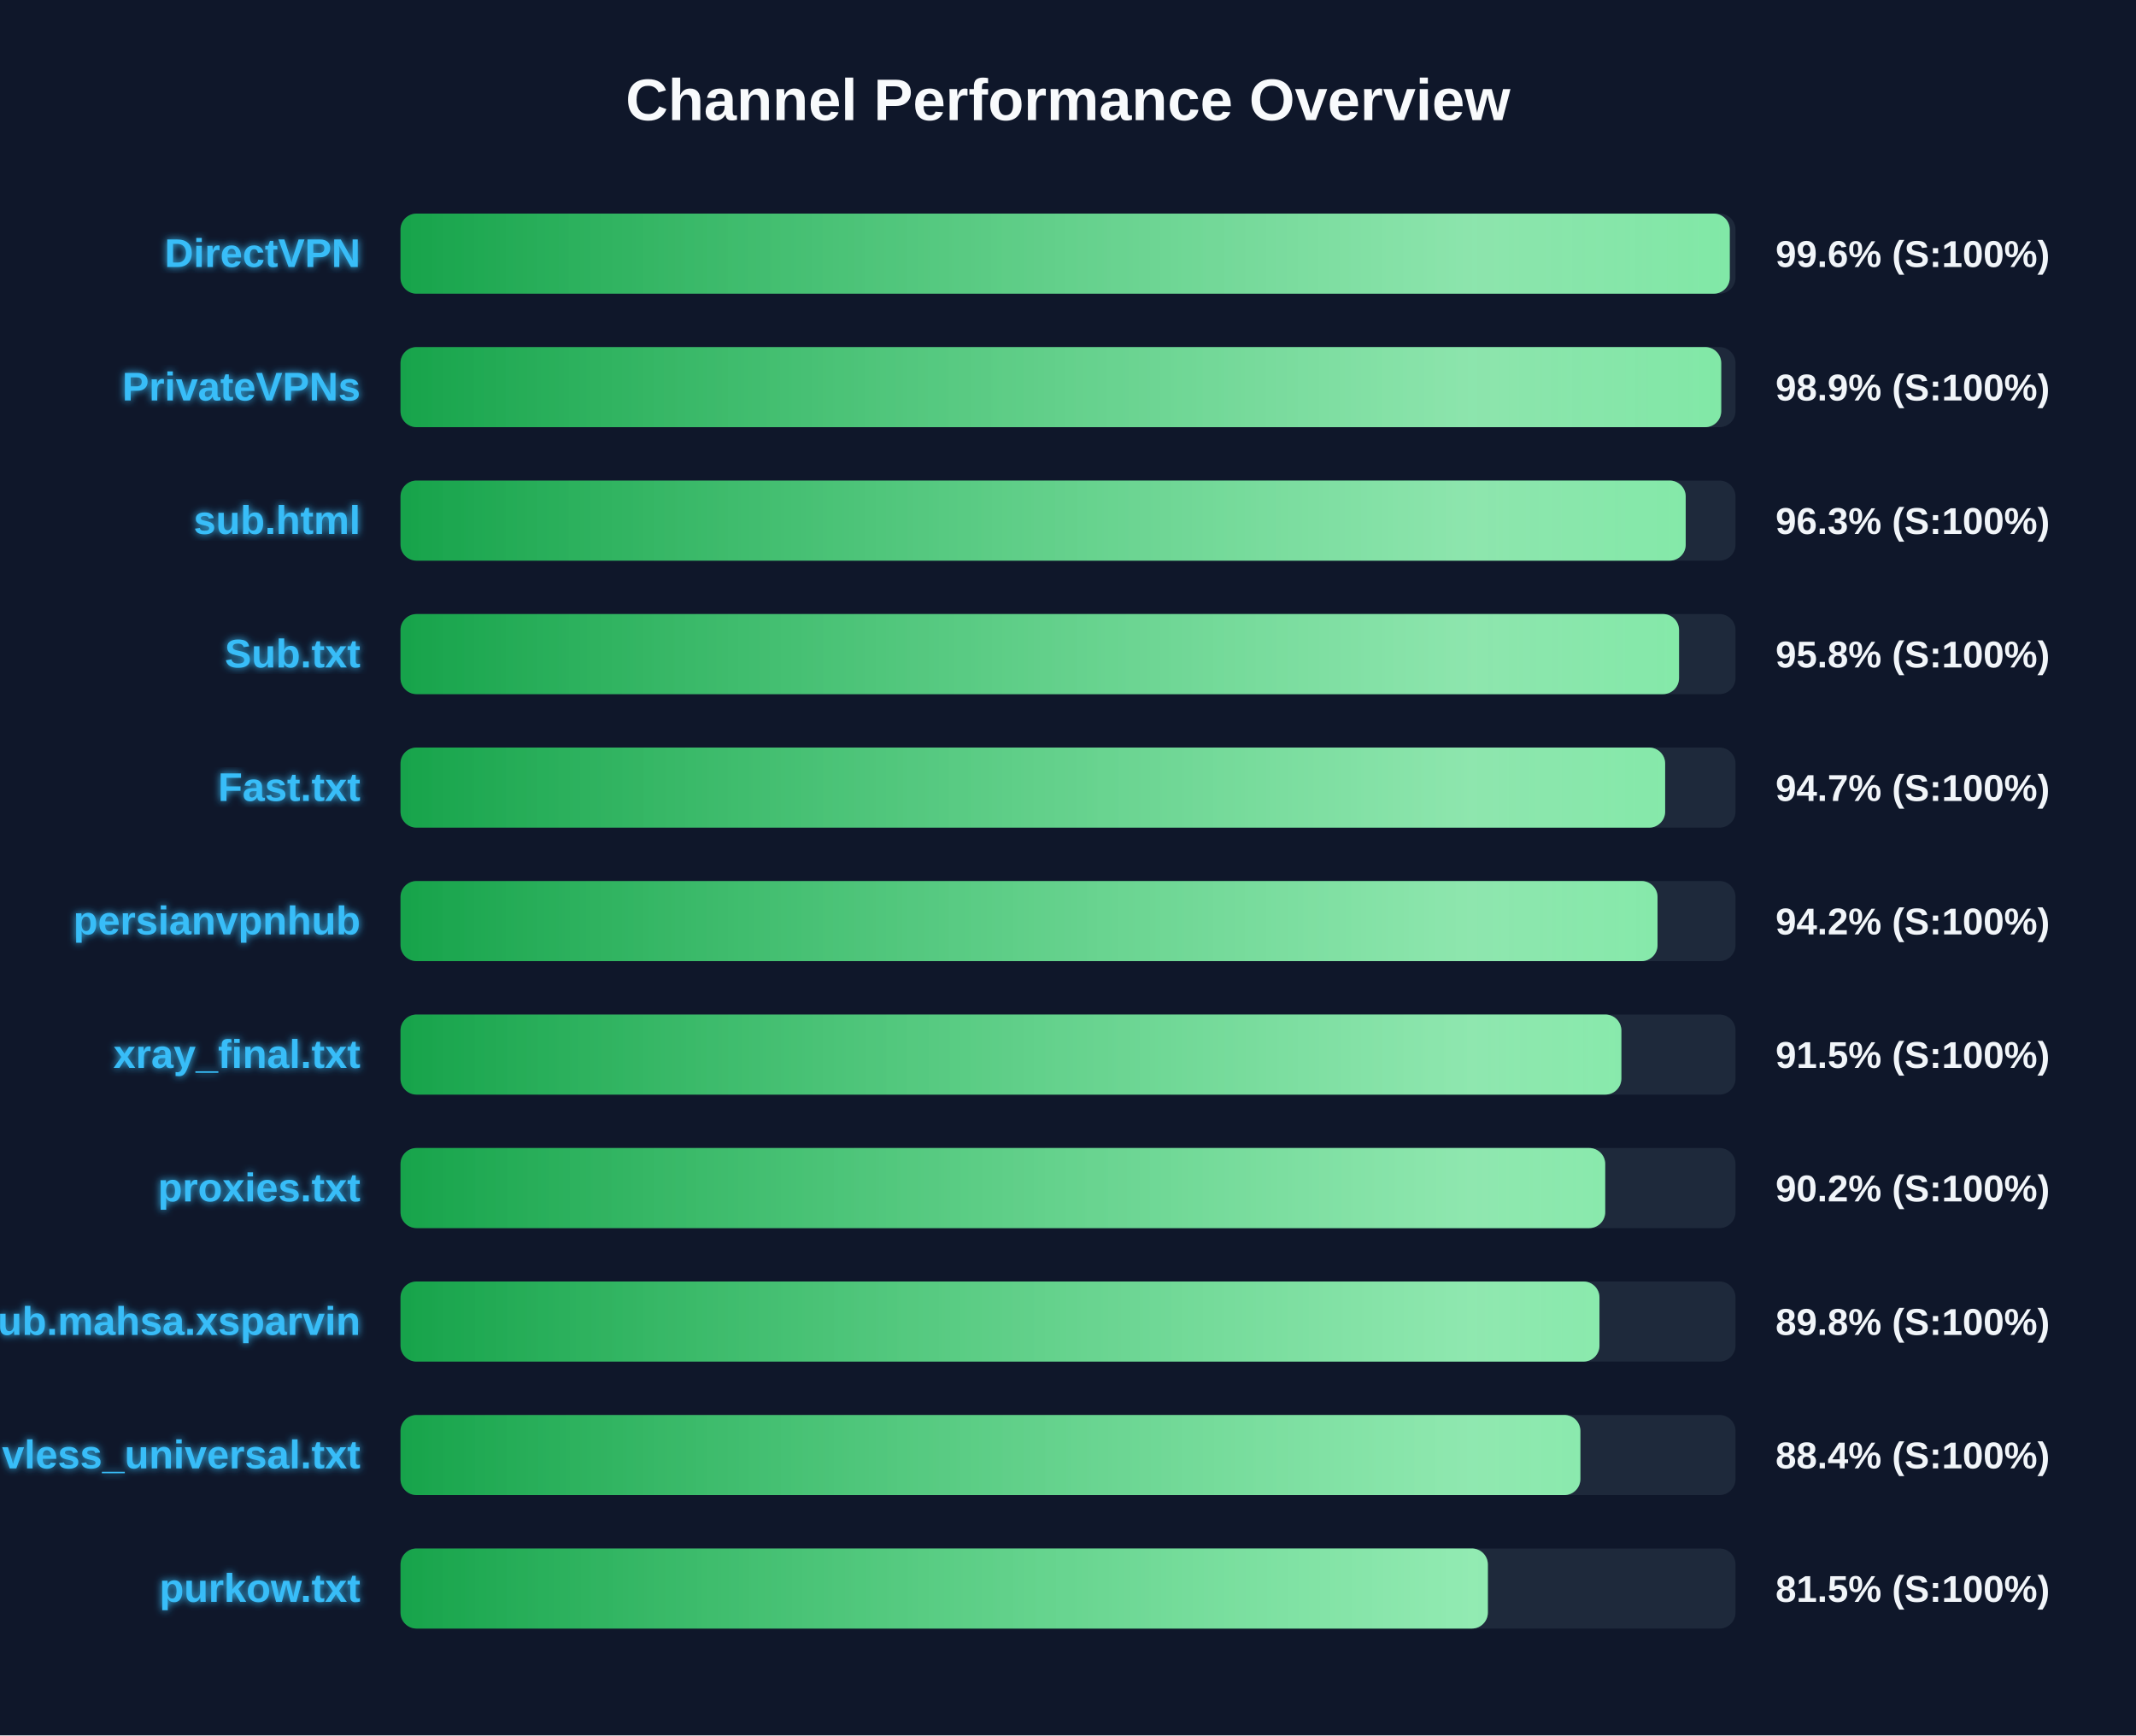
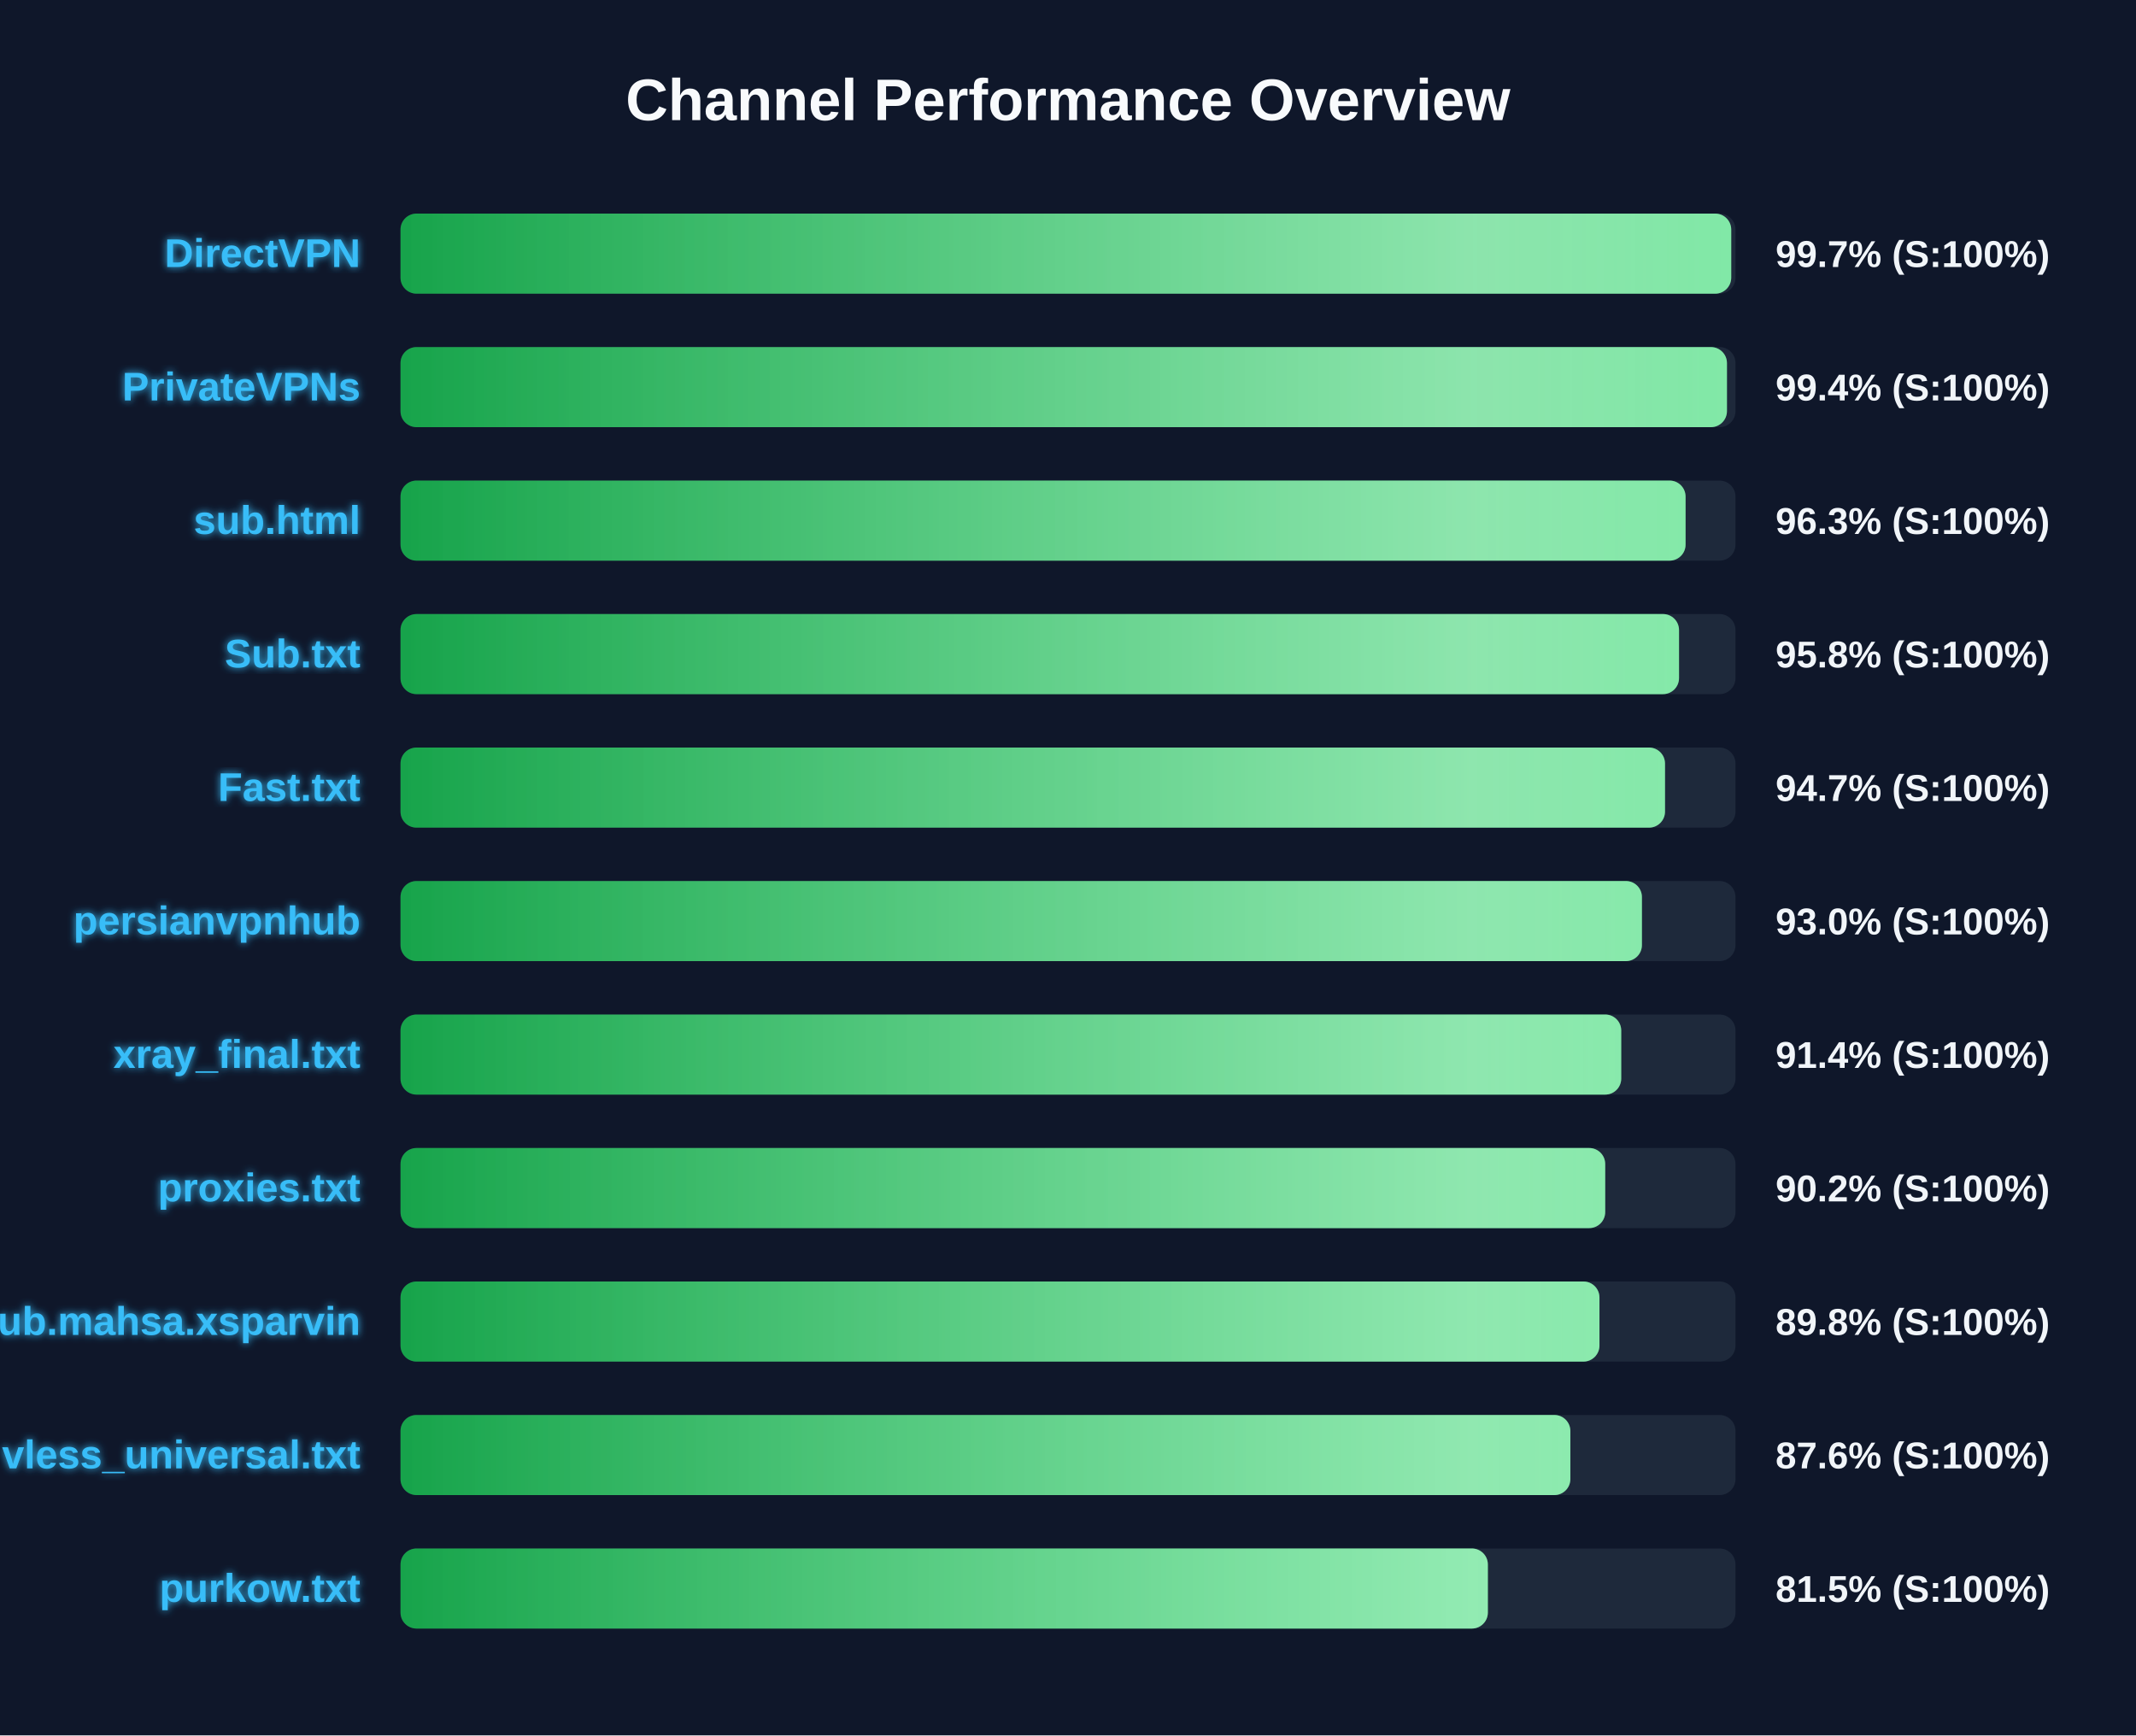
<svg xmlns="http://www.w3.org/2000/svg" width="800" height="650" version="1.1">
  <defs>
    <linearGradient id="grad-green" x1="0%" y1="0%" x2="100%" y2="0%">
      <stop offset="0%" stop-color="#16a34a" />
      <stop offset="100%" stop-color="#4ade80" />
    </linearGradient>
    <linearGradient id="grad-yellow" x1="0%" y1="0%" x2="100%" y2="0%">
      <stop offset="0%" stop-color="#ca8a04" />
      <stop offset="100%" stop-color="#fde047" />
    </linearGradient>
    <linearGradient id="grad-red" x1="0%" y1="0%" x2="100%" y2="0%">
      <stop offset="0%" stop-color="#dc2626" />
      <stop offset="100%" stop-color="#f87171" />
    </linearGradient>
    <linearGradient id="shimmer" x1="0%" y1="0%" x2="100%" y2="0%">
      <stop offset="0%" stop-color="rgba(255,255,255,0)" />
      <stop offset="50%" stop-color="rgba(255,255,255,0.4)" />
      <stop offset="100%" stop-color="rgba(255,255,255,0)" />
    </linearGradient>
    <filter id="glow" x="-20%" y="-20%" width="140%" height="140%">
      <feGaussianBlur stdDeviation="1.5" result="blur" />
      <feComposite in="SourceGraphic" in2="blur" operator="over" />
    </filter>
  </defs>
  <style>
        .bg-rect { fill: #0f172a; }
        .title { font: bold 22px 'Segoe UI', Arial, sans-serif; fill: #f8fafc; }
        .row { font: bold 15px 'Segoe UI', Arial, sans-serif; fill: #38bdf8; filter: url(#glow); }
        .score { font: bold 14px 'Segoe UI', Arial, sans-serif; fill: #f1f5f9; }
        @keyframes shimmer-anim {
            0% { transform: translateX(-100%); }
            100% { transform: translateX(200%); }
        }
        .shimmer-rect {
            animation: shimmer-anim 2.5s infinite linear;
        }
    </style>
  <rect width="100%" height="100%" class="bg-rect" />
  <text x="400" y="45" text-anchor="middle" class="title">Channel Performance Overview</text>
  <rect x="150" y="80" width="500" height="30" fill="#1e293b" rx="6" />
  <clipPath id="clip-0">
-     <rect x="150" y="80" width="497.85" height="30" rx="6" />
+     <rect x="150" y="80" width="498.4" height="30" rx="6" />
  </clipPath>
-   <rect x="150" y="80" width="497.85" height="30" fill="url(#grad-green)" rx="6" />
+   <rect x="150" y="80" width="498.4" height="30" fill="url(#grad-green)" rx="6" />
  <g clip-path="url(#clip-0)">
    <rect x="150" y="80" width="100%" height="30" fill="url(#shimmer)" class="shimmer-rect" />
  </g>
  <text x="135" y="100" text-anchor="end" class="row">DirectVPN</text>
-   <text x="665" y="100" text-anchor="start" class="score">99.6% (S:100%)</text>
+   <text x="665" y="100" text-anchor="start" class="score">99.7% (S:100%)</text>
  <rect x="150" y="130" width="500" height="30" fill="#1e293b" rx="6" />
  <clipPath id="clip-1">
-     <rect x="150" y="130" width="494.65" height="30" rx="6" />
+     <rect x="150" y="130" width="496.8" height="30" rx="6" />
  </clipPath>
-   <rect x="150" y="130" width="494.65" height="30" fill="url(#grad-green)" rx="6" />
+   <rect x="150" y="130" width="496.8" height="30" fill="url(#grad-green)" rx="6" />
  <g clip-path="url(#clip-1)">
    <rect x="150" y="130" width="100%" height="30" fill="url(#shimmer)" class="shimmer-rect" />
  </g>
  <text x="135" y="150" text-anchor="end" class="row">PrivateVPNs</text>
-   <text x="665" y="150" text-anchor="start" class="score">98.9% (S:100%)</text>
+   <text x="665" y="150" text-anchor="start" class="score">99.4% (S:100%)</text>
  <rect x="150" y="180" width="500" height="30" fill="#1e293b" rx="6" />
  <clipPath id="clip-2">
-     <rect x="150" y="180" width="481.35" height="30" rx="6" />
+     <rect x="150" y="180" width="481.3" height="30" rx="6" />
  </clipPath>
-   <rect x="150" y="180" width="481.35" height="30" fill="url(#grad-green)" rx="6" />
+   <rect x="150" y="180" width="481.3" height="30" fill="url(#grad-green)" rx="6" />
  <g clip-path="url(#clip-2)">
    <rect x="150" y="180" width="100%" height="30" fill="url(#shimmer)" class="shimmer-rect" />
  </g>
  <text x="135" y="200" text-anchor="end" class="row">sub.html</text>
  <text x="665" y="200" text-anchor="start" class="score">96.3% (S:100%)</text>
  <rect x="150" y="230" width="500" height="30" fill="#1e293b" rx="6" />
  <clipPath id="clip-3">
    <rect x="150" y="230" width="478.85" height="30" rx="6" />
  </clipPath>
  <rect x="150" y="230" width="478.85" height="30" fill="url(#grad-green)" rx="6" />
  <g clip-path="url(#clip-3)">
    <rect x="150" y="230" width="100%" height="30" fill="url(#shimmer)" class="shimmer-rect" />
  </g>
  <text x="135" y="250" text-anchor="end" class="row">Sub.txt</text>
  <text x="665" y="250" text-anchor="start" class="score">95.8% (S:100%)</text>
  <rect x="150" y="280" width="500" height="30" fill="#1e293b" rx="6" />
  <clipPath id="clip-4">
-     <rect x="150" y="280" width="473.65" height="30" rx="6" />
+     <rect x="150" y="280" width="473.6" height="30" rx="6" />
  </clipPath>
-   <rect x="150" y="280" width="473.65" height="30" fill="url(#grad-green)" rx="6" />
+   <rect x="150" y="280" width="473.6" height="30" fill="url(#grad-green)" rx="6" />
  <g clip-path="url(#clip-4)">
    <rect x="150" y="280" width="100%" height="30" fill="url(#shimmer)" class="shimmer-rect" />
  </g>
  <text x="135" y="300" text-anchor="end" class="row">Fast.txt</text>
  <text x="665" y="300" text-anchor="start" class="score">94.7% (S:100%)</text>
  <rect x="150" y="330" width="500" height="30" fill="#1e293b" rx="6" />
  <clipPath id="clip-5">
-     <rect x="150" y="330" width="470.8" height="30" rx="6" />
+     <rect x="150" y="330" width="464.95" height="30" rx="6" />
  </clipPath>
-   <rect x="150" y="330" width="470.8" height="30" fill="url(#grad-green)" rx="6" />
+   <rect x="150" y="330" width="464.95" height="30" fill="url(#grad-green)" rx="6" />
  <g clip-path="url(#clip-5)">
    <rect x="150" y="330" width="100%" height="30" fill="url(#shimmer)" class="shimmer-rect" />
  </g>
  <text x="135" y="350" text-anchor="end" class="row">persianvpnhub</text>
-   <text x="665" y="350" text-anchor="start" class="score">94.2% (S:100%)</text>
+   <text x="665" y="350" text-anchor="start" class="score">93.0% (S:100%)</text>
  <rect x="150" y="380" width="500" height="30" fill="#1e293b" rx="6" />
  <clipPath id="clip-6">
-     <rect x="150" y="380" width="457.25" height="30" rx="6" />
+     <rect x="150" y="380" width="457.2" height="30" rx="6" />
  </clipPath>
-   <rect x="150" y="380" width="457.25" height="30" fill="url(#grad-green)" rx="6" />
+   <rect x="150" y="380" width="457.2" height="30" fill="url(#grad-green)" rx="6" />
  <g clip-path="url(#clip-6)">
    <rect x="150" y="380" width="100%" height="30" fill="url(#shimmer)" class="shimmer-rect" />
  </g>
  <text x="135" y="400" text-anchor="end" class="row">xray_final.txt</text>
-   <text x="665" y="400" text-anchor="start" class="score">91.5% (S:100%)</text>
+   <text x="665" y="400" text-anchor="start" class="score">91.4% (S:100%)</text>
  <rect x="150" y="430" width="500" height="30" fill="#1e293b" rx="6" />
  <clipPath id="clip-7">
    <rect x="150" y="430" width="451.2" height="30" rx="6" />
  </clipPath>
  <rect x="150" y="430" width="451.2" height="30" fill="url(#grad-green)" rx="6" />
  <g clip-path="url(#clip-7)">
    <rect x="150" y="430" width="100%" height="30" fill="url(#shimmer)" class="shimmer-rect" />
  </g>
  <text x="135" y="450" text-anchor="end" class="row">proxies.txt</text>
  <text x="665" y="450" text-anchor="start" class="score">90.2% (S:100%)</text>
  <rect x="150" y="480" width="500" height="30" fill="#1e293b" rx="6" />
  <clipPath id="clip-8">
    <rect x="150" y="480" width="449.05" height="30" rx="6" />
  </clipPath>
  <rect x="150" y="480" width="449.05" height="30" fill="url(#grad-green)" rx="6" />
  <g clip-path="url(#clip-8)">
    <rect x="150" y="480" width="100%" height="30" fill="url(#shimmer)" class="shimmer-rect" />
  </g>
  <text x="135" y="500" text-anchor="end" class="row">Sub.mahsa.xsparvin</text>
  <text x="665" y="500" text-anchor="start" class="score">89.8% (S:100%)</text>
  <rect x="150" y="530" width="500" height="30" fill="#1e293b" rx="6" />
  <clipPath id="clip-9">
-     <rect x="150" y="530" width="441.9" height="30" rx="6" />
+     <rect x="150" y="530" width="438.15" height="30" rx="6" />
  </clipPath>
-   <rect x="150" y="530" width="441.9" height="30" fill="url(#grad-green)" rx="6" />
+   <rect x="150" y="530" width="438.15" height="30" fill="url(#grad-green)" rx="6" />
  <g clip-path="url(#clip-9)">
    <rect x="150" y="530" width="100%" height="30" fill="url(#shimmer)" class="shimmer-rect" />
  </g>
  <text x="135" y="550" text-anchor="end" class="row">vless_universal.txt</text>
-   <text x="665" y="550" text-anchor="start" class="score">88.4% (S:100%)</text>
+   <text x="665" y="550" text-anchor="start" class="score">87.6% (S:100%)</text>
  <rect x="150" y="580" width="500" height="30" fill="#1e293b" rx="6" />
  <clipPath id="clip-10">
    <rect x="150" y="580" width="407.25" height="30" rx="6" />
  </clipPath>
  <rect x="150" y="580" width="407.25" height="30" fill="url(#grad-green)" rx="6" />
  <g clip-path="url(#clip-10)">
    <rect x="150" y="580" width="100%" height="30" fill="url(#shimmer)" class="shimmer-rect" />
  </g>
  <text x="135" y="600" text-anchor="end" class="row">purkow.txt</text>
  <text x="665" y="600" text-anchor="start" class="score">81.5% (S:100%)</text>
</svg>
